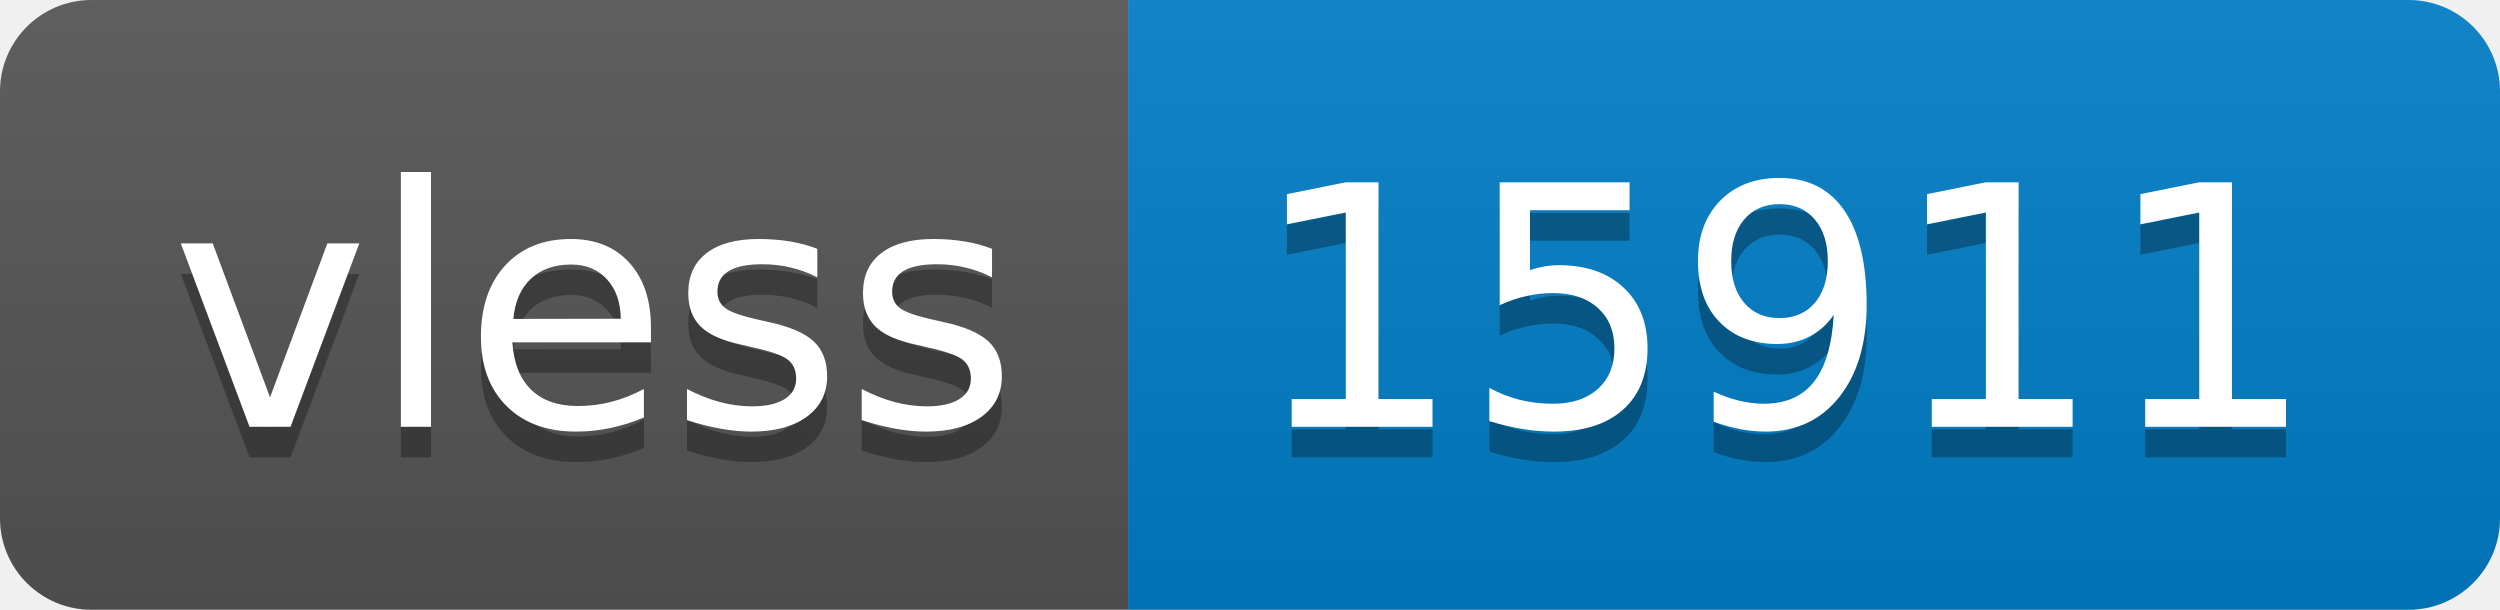
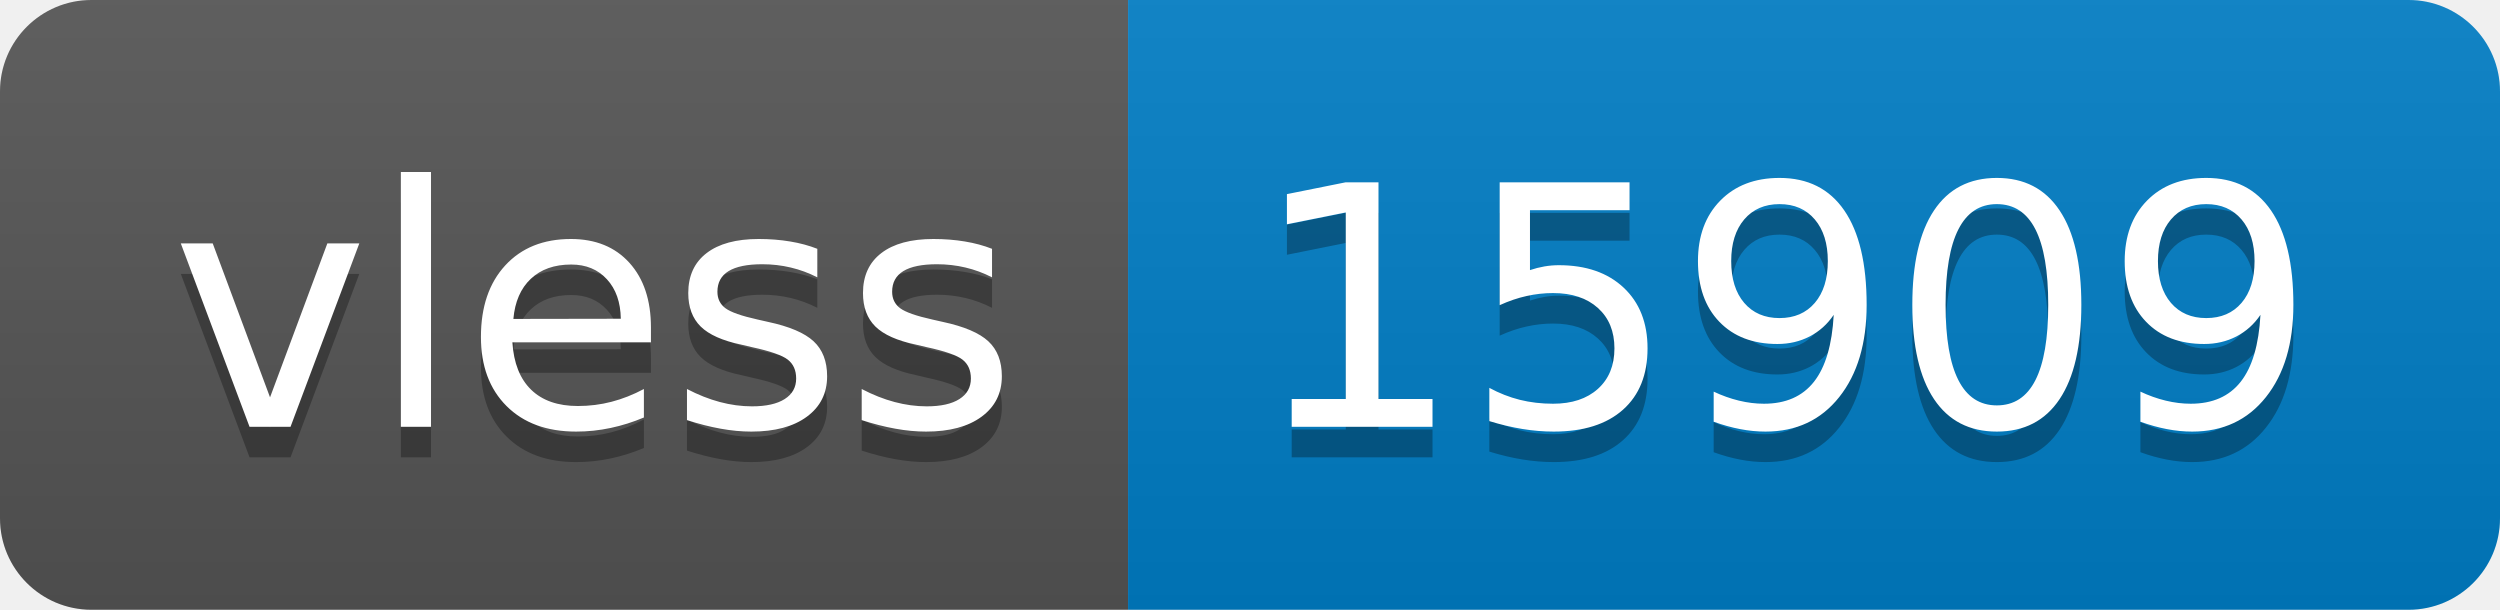
- <svg xmlns="http://www.w3.org/2000/svg" width="82" height="20" role="img" aria-label="vless: 15911">
+ <svg xmlns="http://www.w3.org/2000/svg" width="82" height="20" role="img" aria-label="vless: 15909">
  <linearGradient id="s" x2="0" y2="100%">
    <stop offset="0" stop-color="#bbb" stop-opacity=".1" />
    <stop offset="1" stop-opacity=".1" />
  </linearGradient>
  <clipPath id="r">
    <rect width="82" height="20" rx="3" fill="#fff" />
  </clipPath>
  <g clip-path="url(#r)">
    <rect width="37" height="20" fill="#555" />
    <rect x="37" width="45" height="20" fill="#007ec6" />
    <rect width="82" height="20" fill="url(#s)" />
  </g>
  <g fill="#fff" text-anchor="middle" font-family="Verdana,Geneva,DejaVu Sans,sans-serif" text-rendering="geometricPrecision" font-size="110">
    <text aria-hidden="true" x="195" y="150" fill="#010101" fill-opacity=".3" transform="scale(.1)" textLength="270">vless</text>
    <text x="195" y="140" transform="scale(.1)" fill="#fff" textLength="270">vless</text>
-     <text aria-hidden="true" x="585" y="150" fill="#010101" fill-opacity=".3" transform="scale(.1)" textLength="350">15911</text>
-     <text x="585" y="140" transform="scale(.1)" fill="#fff" textLength="350">15911</text>
+     <text aria-hidden="true" x="585" y="150" fill="#010101" fill-opacity=".3" transform="scale(.1)" textLength="350">15909</text>
+     <text x="585" y="140" transform="scale(.1)" fill="#fff" textLength="350">15909</text>
  </g>
</svg>
